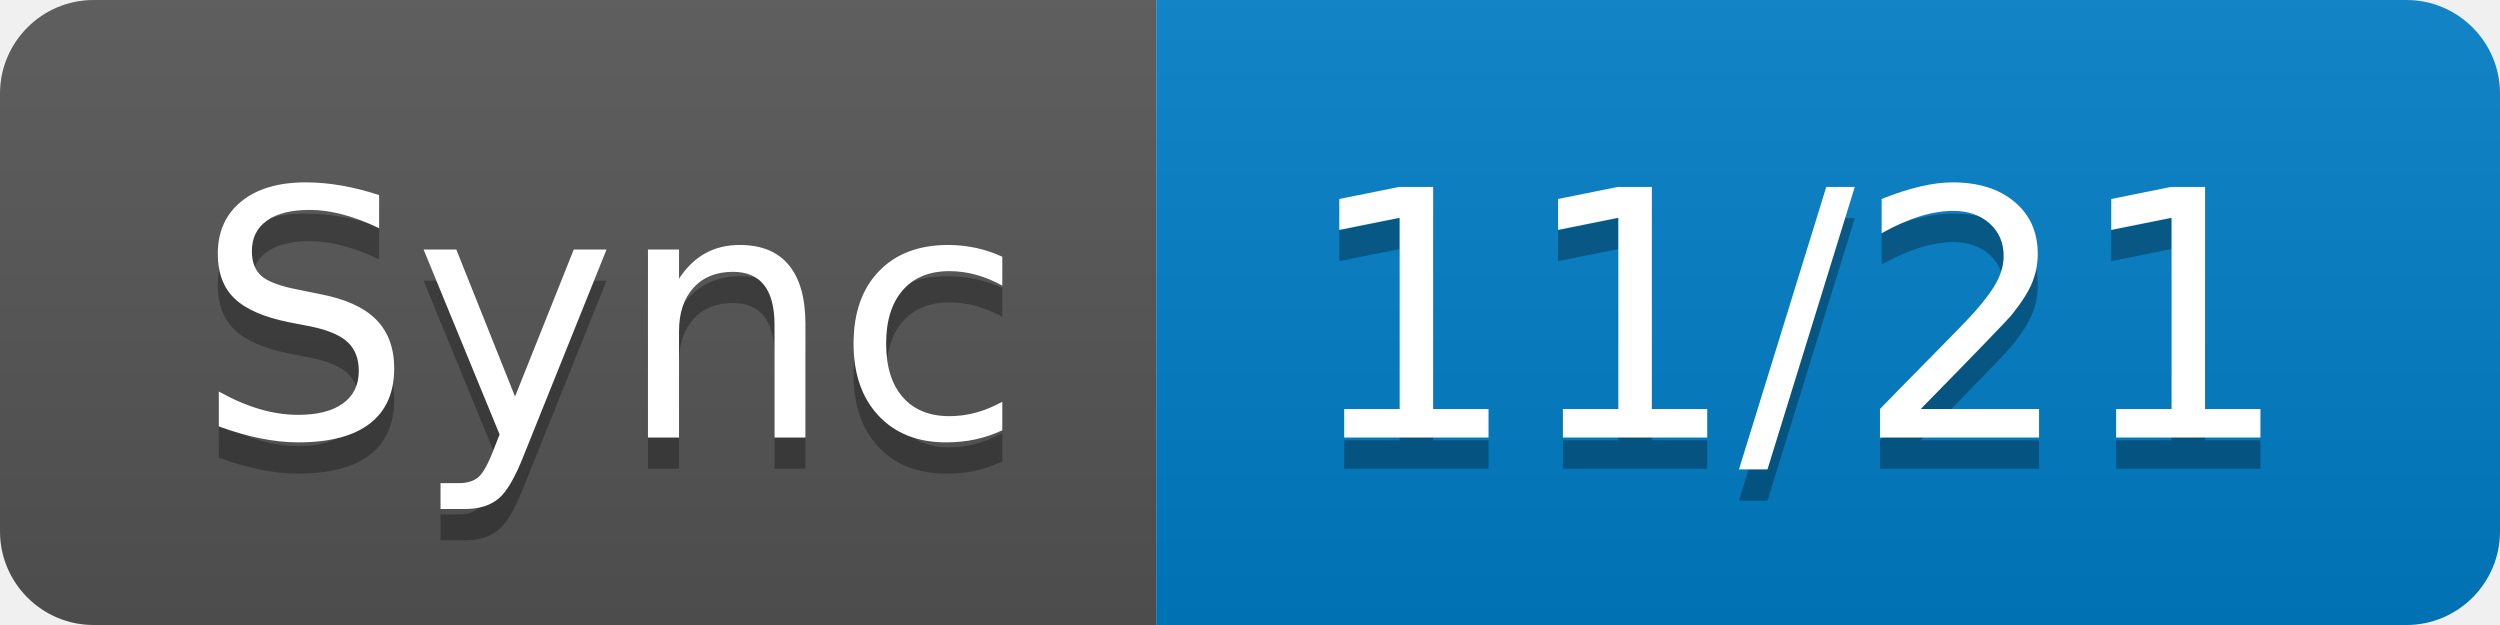
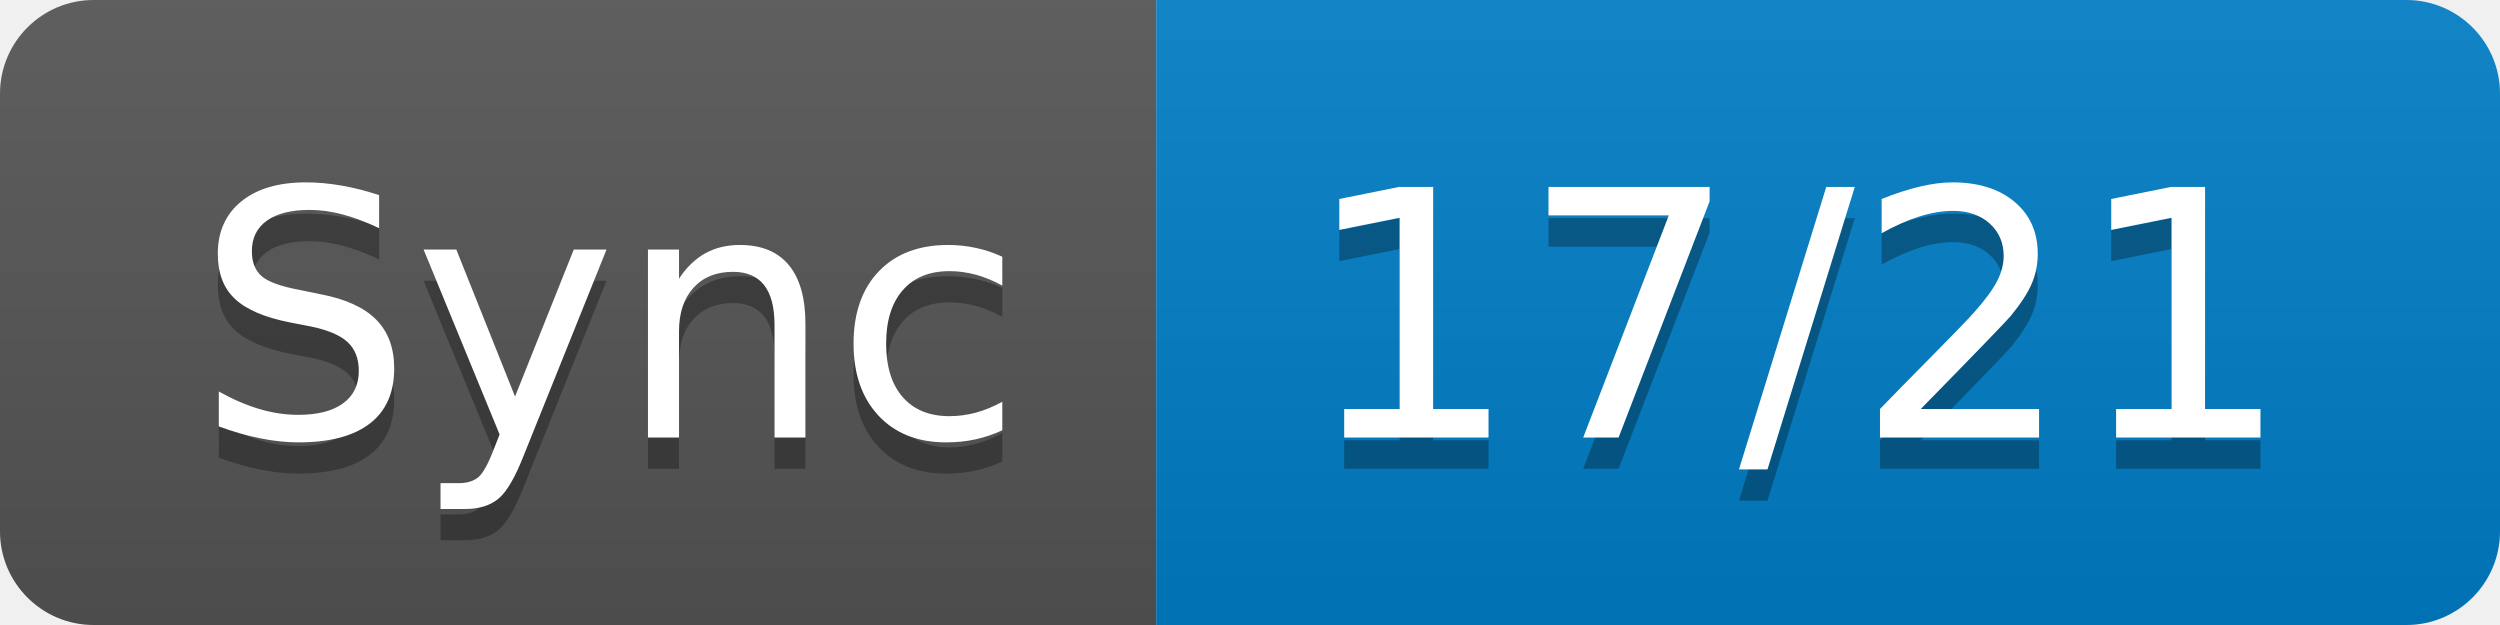
- <svg xmlns="http://www.w3.org/2000/svg" width="80" height="20" role="img" aria-label="Sync: 11/21">
+ <svg xmlns="http://www.w3.org/2000/svg" width="80" height="20" role="img" aria-label="Sync: 17/21">
  <linearGradient id="s" x2="0" y2="100%">
    <stop offset="0" stop-color="#bbb" stop-opacity=".1" />
    <stop offset="1" stop-opacity=".1" />
  </linearGradient>
  <clipPath id="r">
    <rect width="80" height="20" rx="3" fill="#fff" />
  </clipPath>
  <g clip-path="url(#r)">
    <rect width="37" height="20" fill="#555" />
    <rect x="37" width="43" height="20" fill="#007ec6" />
    <rect width="80" height="20" fill="url(#s)" />
  </g>
  <g fill="#fff" text-anchor="middle" font-family="Verdana,Geneva,DejaVu Sans,sans-serif" text-rendering="geometricPrecision" font-size="110">
    <text aria-hidden="true" x="195" y="150" fill="#010101" fill-opacity=".3" transform="scale(.1)" textLength="270">Sync</text>
    <text x="195" y="140" transform="scale(.1)" fill="#fff" textLength="270">Sync</text>
-     <text aria-hidden="true" x="575" y="150" fill="#010101" fill-opacity=".3" transform="scale(.1)" textLength="330">11/21</text>
-     <text x="575" y="140" transform="scale(.1)" fill="#fff" textLength="330">11/21</text>
+     <text aria-hidden="true" x="575" y="150" fill="#010101" fill-opacity=".3" transform="scale(.1)" textLength="330">17/21</text>
+     <text x="575" y="140" transform="scale(.1)" fill="#fff" textLength="330">17/21</text>
  </g>
</svg>
